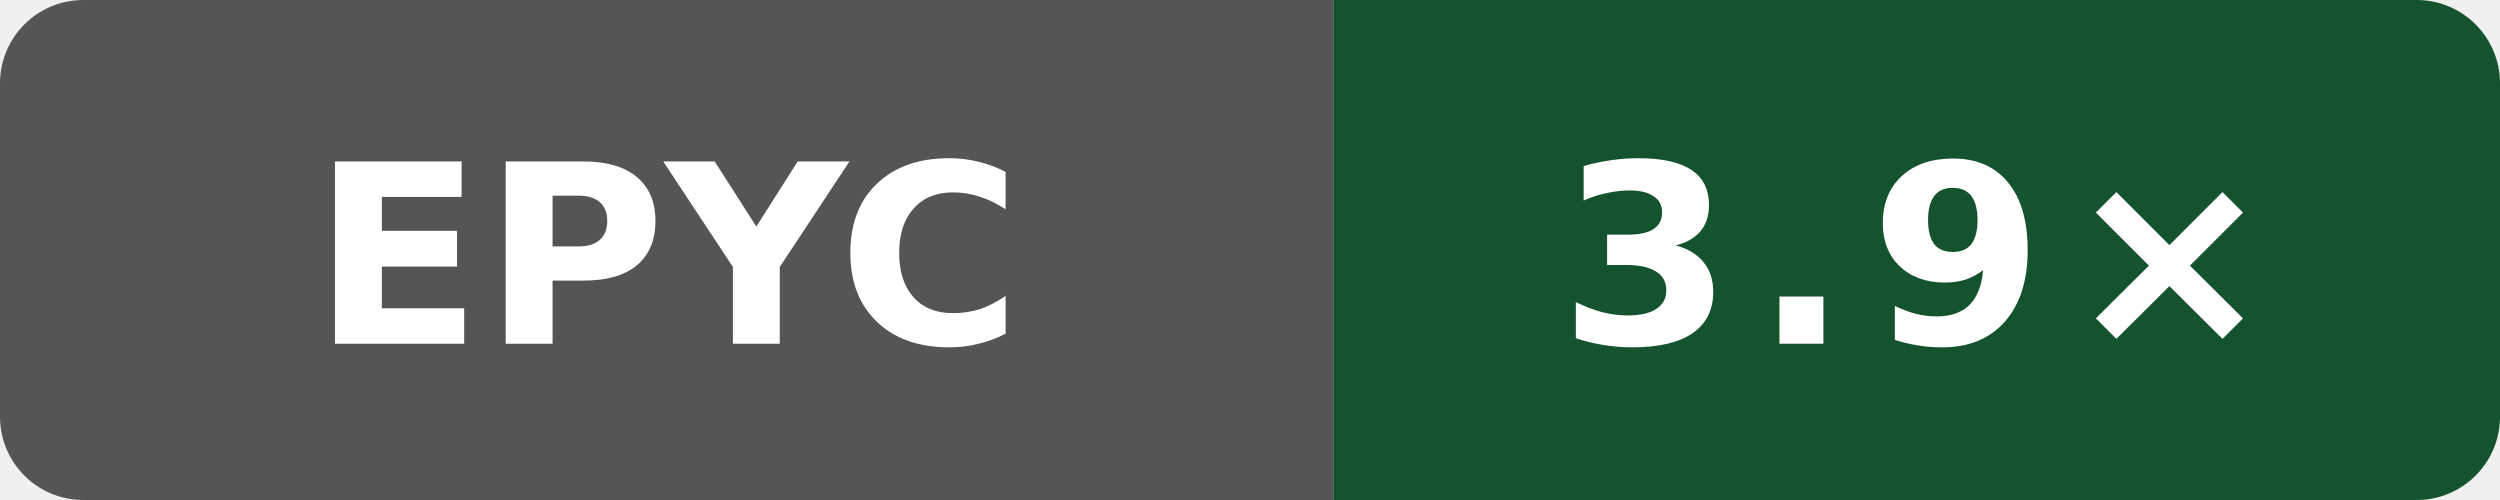
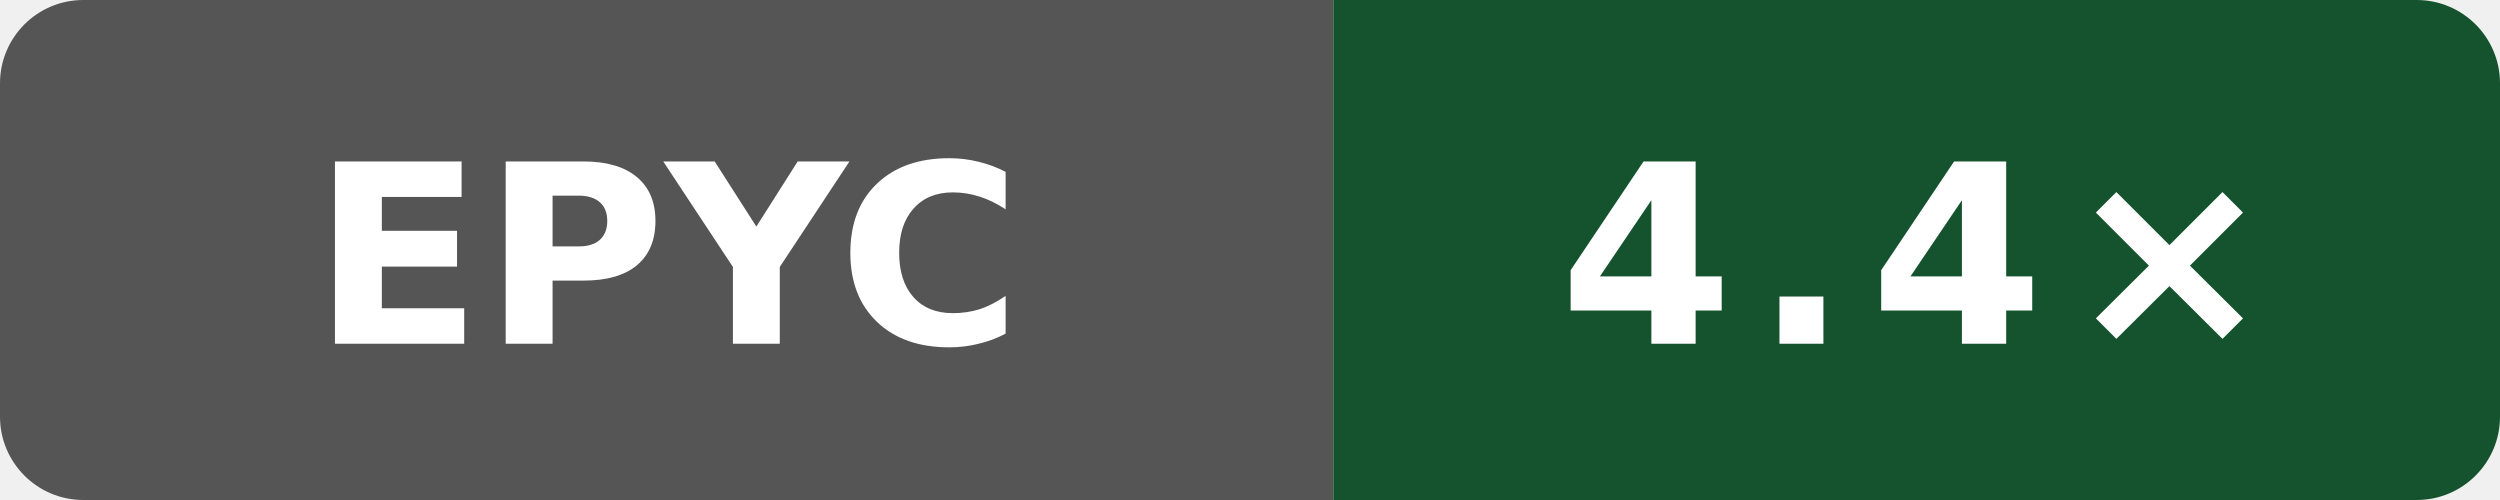
- <svg xmlns="http://www.w3.org/2000/svg" width="120" height="24" viewBox="0 0 120 24" role="img" aria-label="self compile speed vs clang: 3.9×">
+ <svg xmlns="http://www.w3.org/2000/svg" width="120" height="24" viewBox="0 0 120 24" role="img" aria-label="self compile speed vs clang: 4.4×">
  <defs>
    <clipPath id="badge">
      <rect width="120" height="24" rx="4" />
    </clipPath>
  </defs>
  <g clip-path="url(#badge)">
    <rect width="64" height="24" fill="#555" />
    <rect x="64" width="56" height="24" fill="#14532d" />
  </g>
  <text x="32" y="16.5" fill="#fff" text-anchor="middle" font-family="Verdana,Geneva,DejaVu Sans,sans-serif" font-size="12" font-weight="700" textLength="31" lengthAdjust="spacingAndGlyphs">EPYC</text>
-   <text x="92" y="16.5" fill="#fff" text-anchor="middle" font-family="Verdana,Geneva,DejaVu Sans,sans-serif" font-size="12" font-weight="700" letter-spacing="1" textLength="31" lengthAdjust="spacingAndGlyphs">3.9×</text>
+   <text x="92" y="16.5" fill="#fff" text-anchor="middle" font-family="Verdana,Geneva,DejaVu Sans,sans-serif" font-size="12" font-weight="700" letter-spacing="1" textLength="31" lengthAdjust="spacingAndGlyphs">4.4×</text>
</svg>
